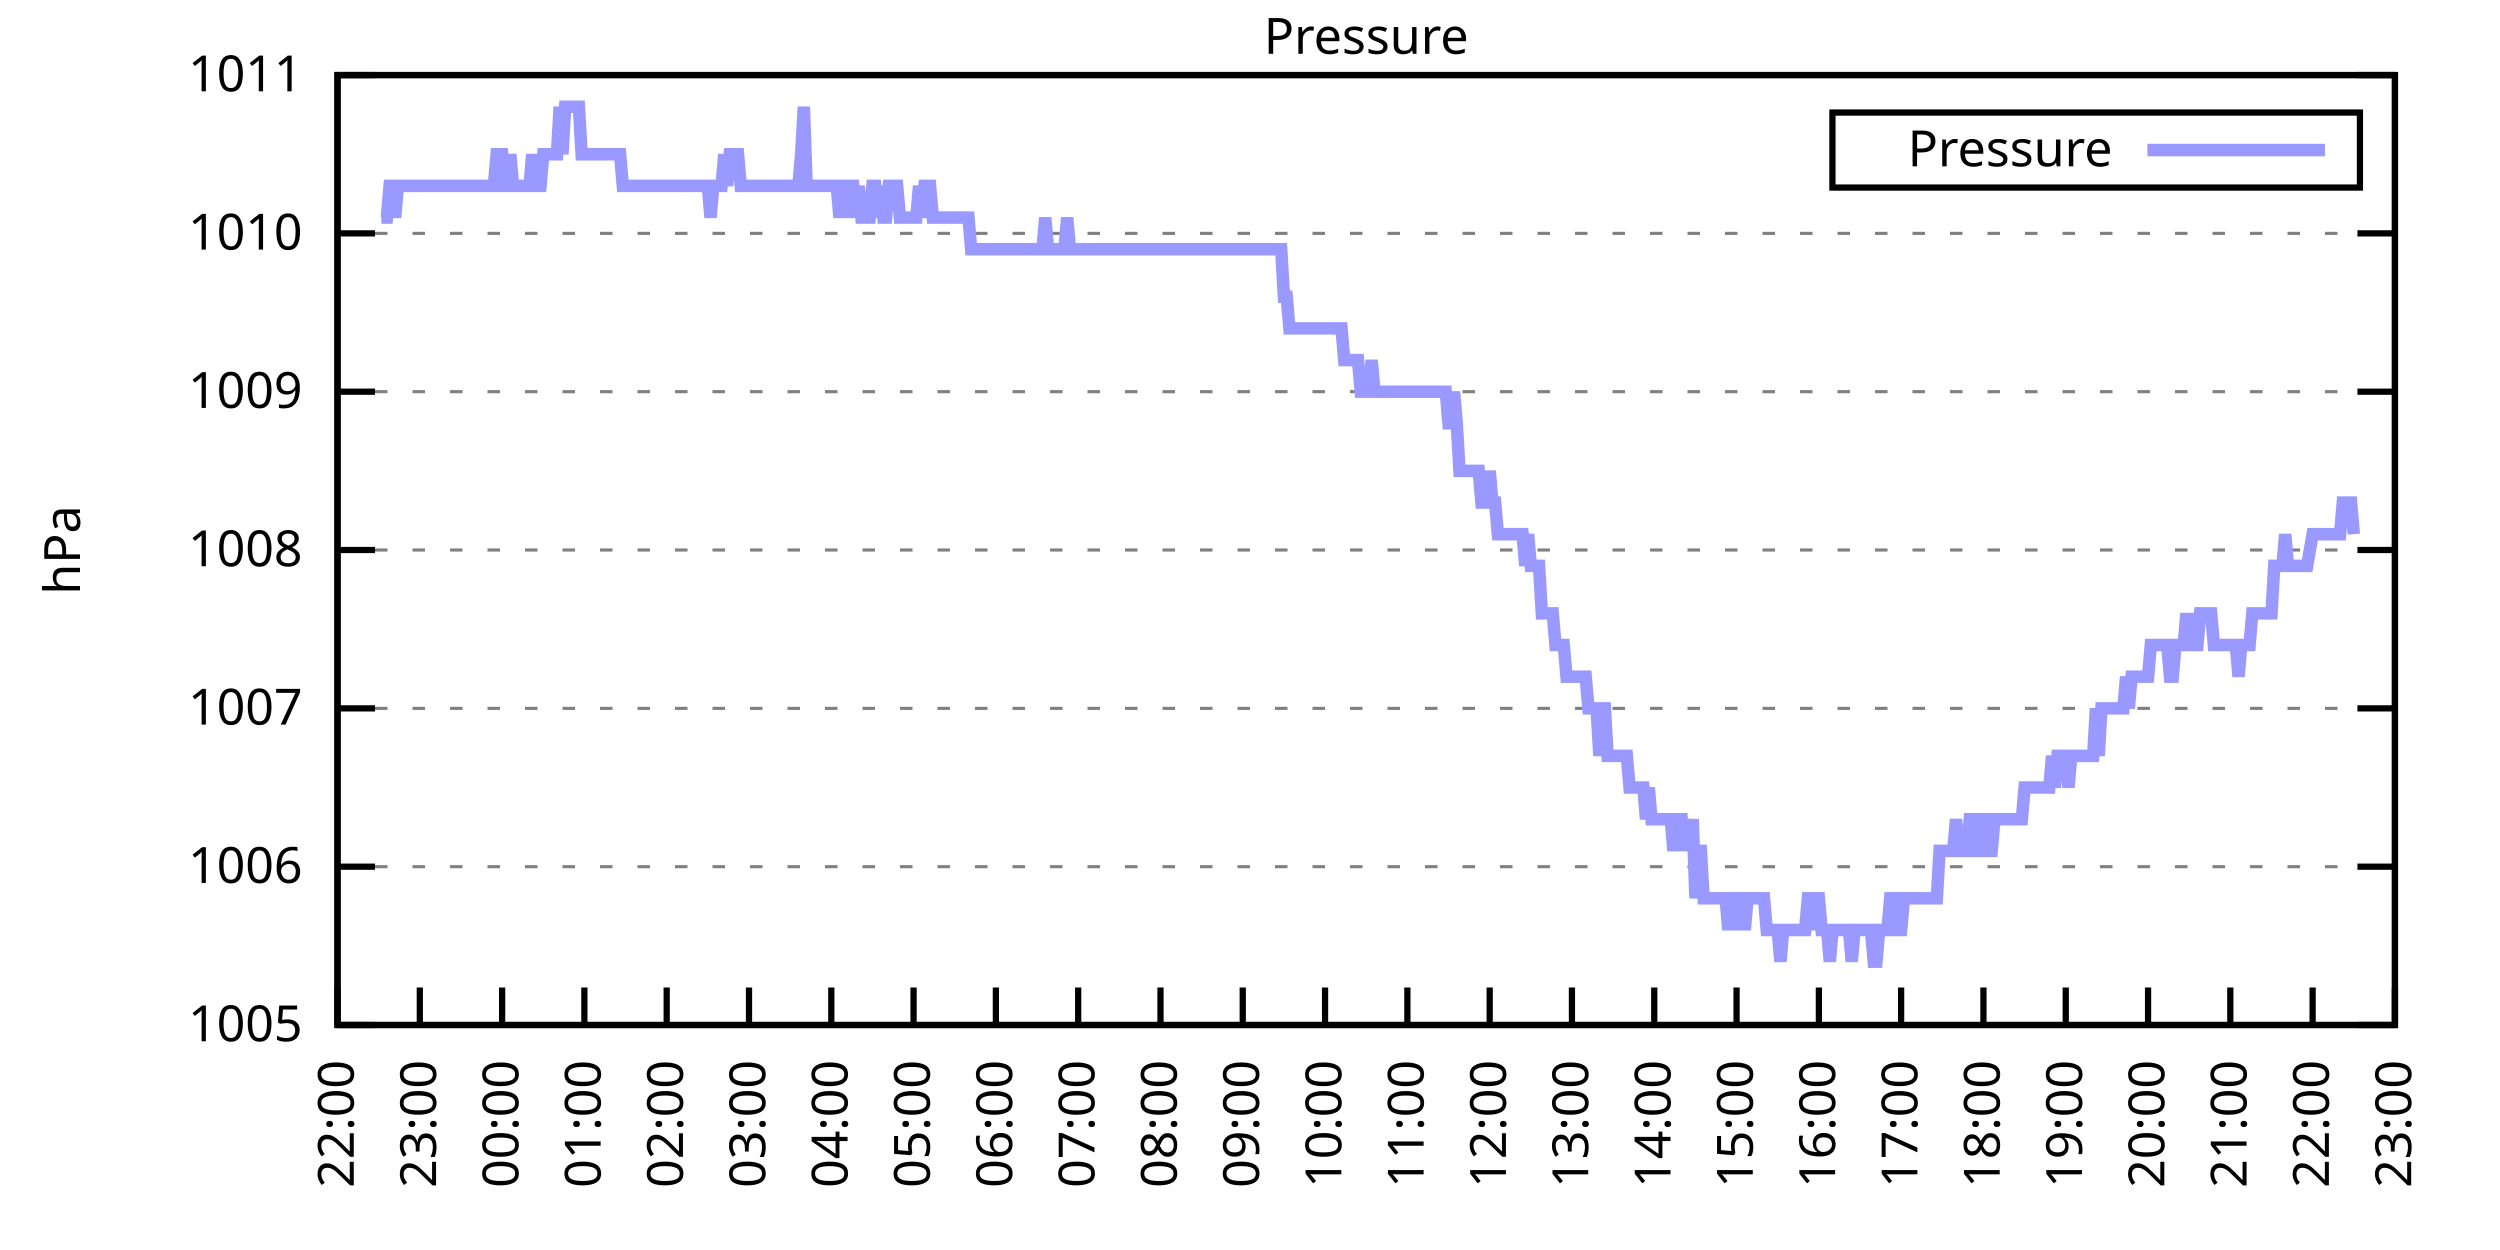
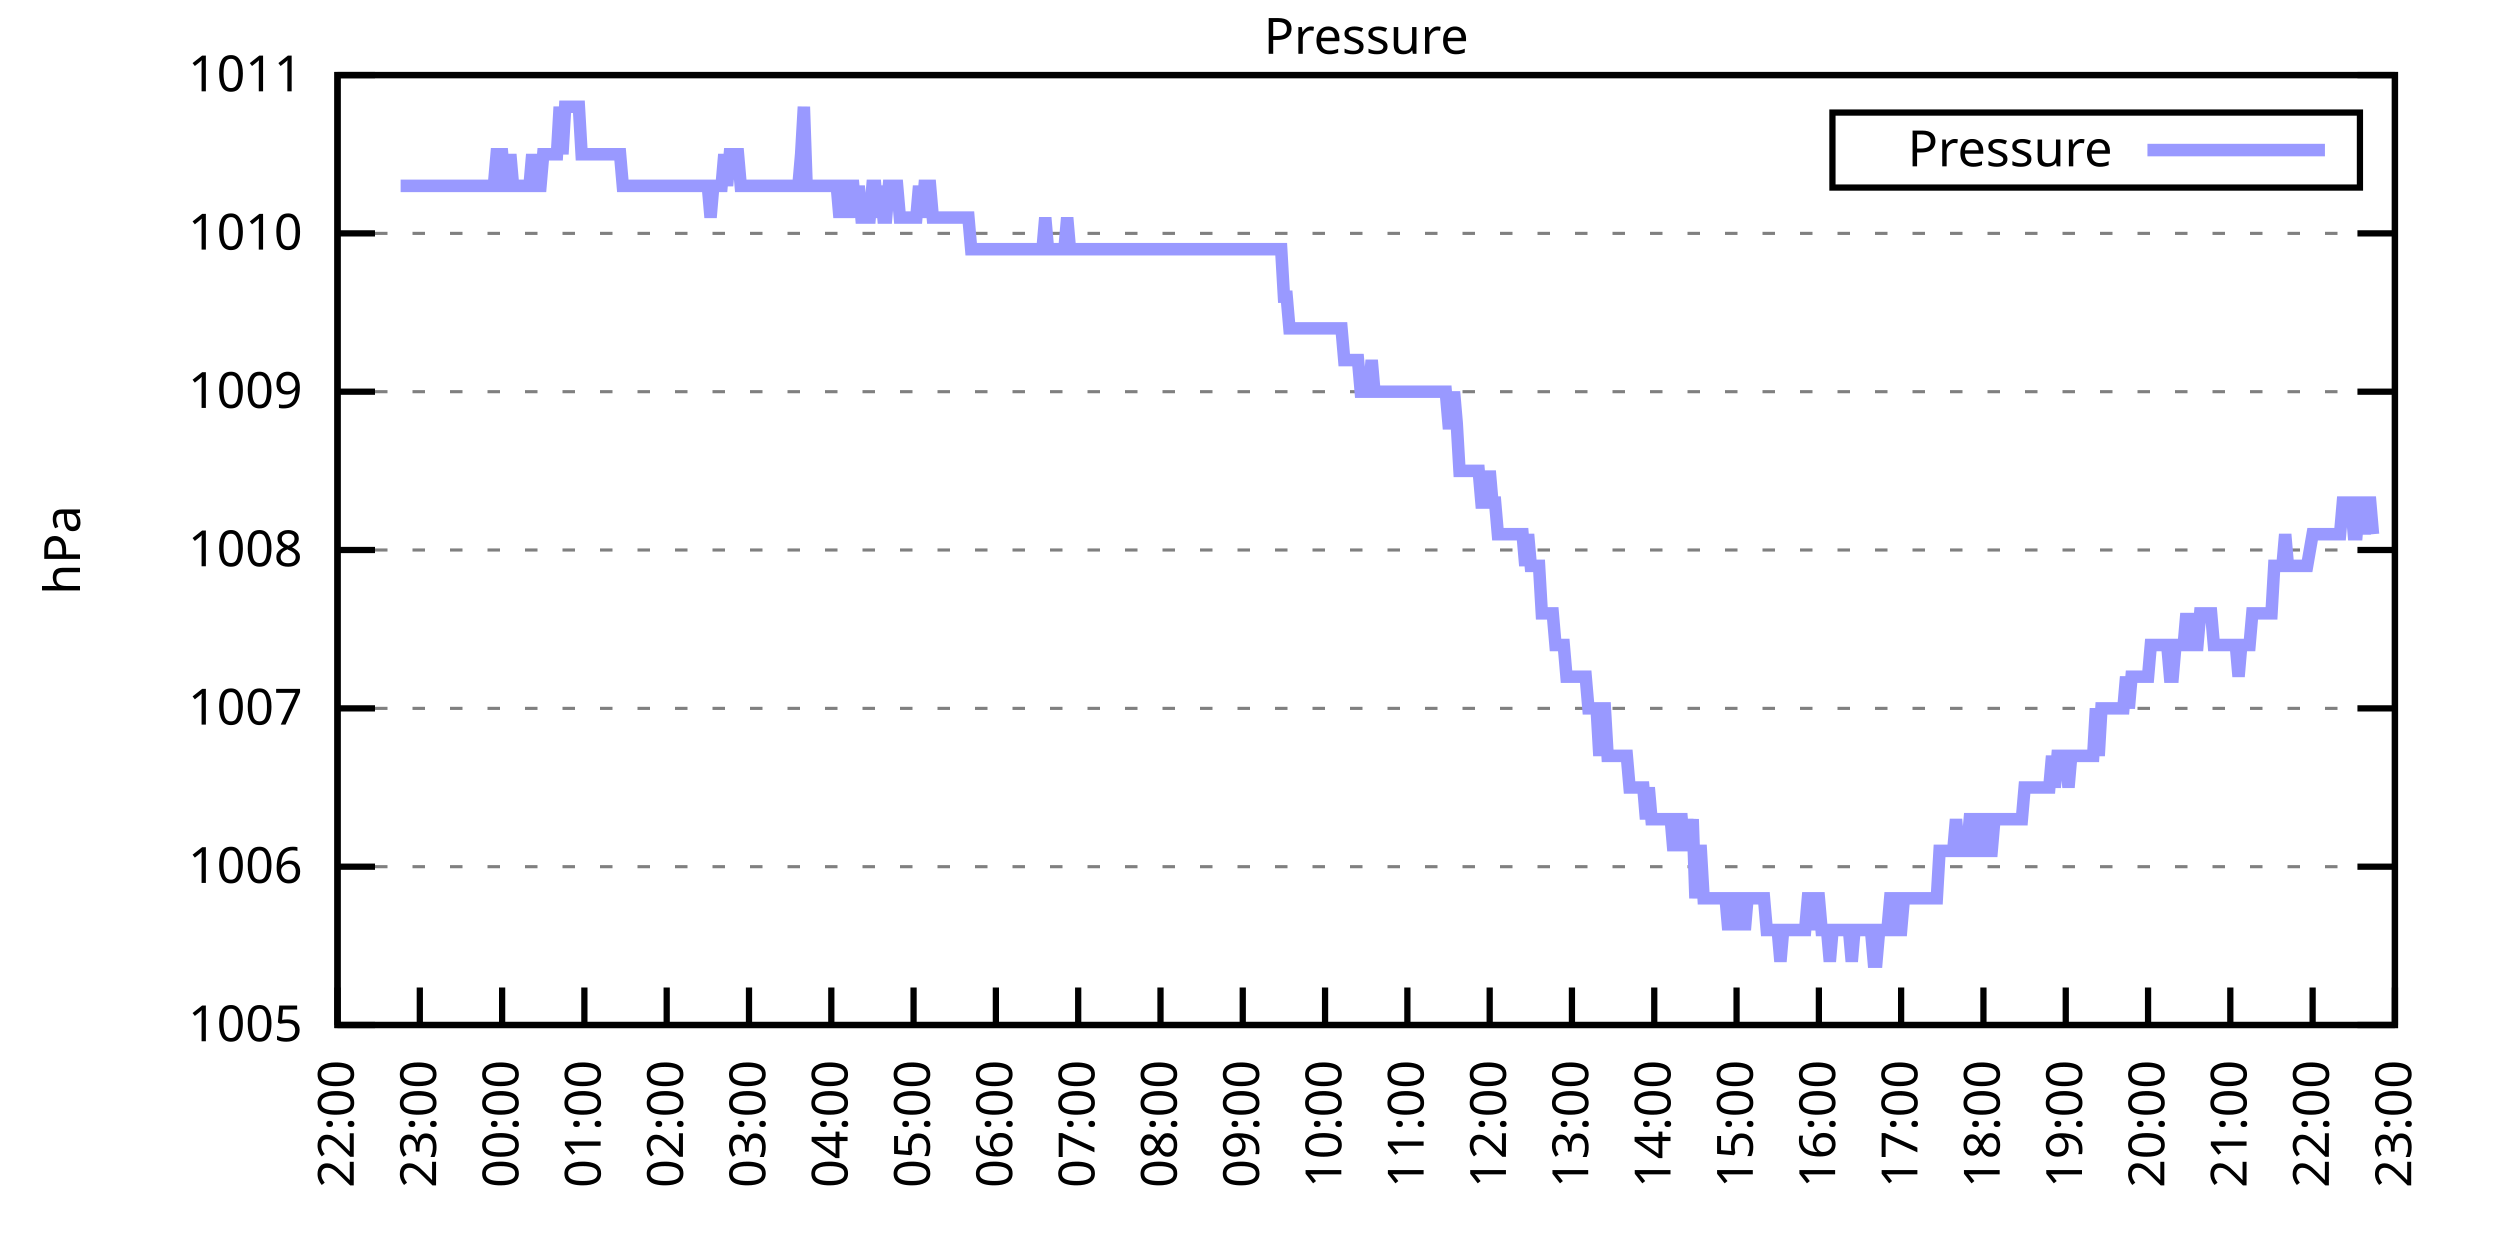
<svg xmlns="http://www.w3.org/2000/svg" xmlns:xlink="http://www.w3.org/1999/xlink" width="400" height="200" viewBox="0 0 400 200">
  <g id="gnuplot_canvas">
    <rect x="0" y="0" width="400" height="200" fill="none" />
    <defs>
      <circle id="gpDot" r="0.5" stroke-width="0.5" stroke="currentColor" />
      <path id="gpPt0" stroke-width="0.333" stroke="currentColor" d="M-1,0 h2 M0,-1 v2" />
      <path id="gpPt1" stroke-width="0.333" stroke="currentColor" d="M-1,-1 L1,1 M1,-1 L-1,1" />
      <path id="gpPt2" stroke-width="0.333" stroke="currentColor" d="M-1,0 L1,0 M0,-1 L0,1 M-1,-1 L1,1 M-1,1 L1,-1" />
      <rect id="gpPt3" stroke-width="0.333" stroke="currentColor" x="-1" y="-1" width="2" height="2" />
      <rect id="gpPt4" stroke-width="0.333" stroke="currentColor" fill="currentColor" x="-1" y="-1" width="2" height="2" />
      <circle id="gpPt5" stroke-width="0.333" stroke="currentColor" cx="0" cy="0" r="1" />
      <use xlink:href="#gpPt5" id="gpPt6" fill="currentColor" stroke="none" />
      <path id="gpPt7" stroke-width="0.333" stroke="currentColor" d="M0,-1.33 L-1.33,0.67 L1.33,0.67 z" />
      <use xlink:href="#gpPt7" id="gpPt8" fill="currentColor" stroke="none" />
      <use xlink:href="#gpPt7" id="gpPt9" stroke="currentColor" transform="rotate(180)" />
      <use xlink:href="#gpPt9" id="gpPt10" fill="currentColor" stroke="none" />
      <use xlink:href="#gpPt3" id="gpPt11" stroke="currentColor" transform="rotate(45)" />
      <use xlink:href="#gpPt11" id="gpPt12" fill="currentColor" stroke="none" />
      <path id="gpPt13" stroke-width="0.333" stroke="currentColor" d="M0,1.330 L1.265,0.411 L0.782,-1.067 L-0.782,-1.076 L-1.265,0.411 z" />
      <use xlink:href="#gpPt13" id="gpPt14" fill="currentColor" stroke="none" />
      <filter id="textbox" filterUnits="objectBoundingBox" x="0" y="0" height="1" width="1">
        <feFlood flood-color="white" flood-opacity="1" result="bgnd" />
        <feComposite in="SourceGraphic" in2="bgnd" operator="atop" />
      </filter>
      <filter id="greybox" filterUnits="objectBoundingBox" x="0" y="0" height="1" width="1">
        <feFlood flood-color="lightgrey" flood-opacity="1" result="grey" />
        <feComposite in="SourceGraphic" in2="grey" operator="atop" />
      </filter>
    </defs>
    <g fill="none" color="white" stroke="currentColor" stroke-width="1.00" stroke-linecap="butt" stroke-linejoin="miter">
</g>
    <g fill="none" color="black" stroke="currentColor" stroke-width="1.00" stroke-linecap="butt" stroke-linejoin="miter">
      <g stroke="none" shape-rendering="crispEdges">
        <polygon fill="rgb(255, 255, 255)" points="54.00,164.00 383.18,164.00 383.18,12.02 54.00,12.02 " />
      </g>
    </g>
    <g fill="none" color="black" stroke="currentColor" stroke-width="1.00" stroke-linecap="butt" stroke-linejoin="miter">
</g>
    <g fill="none" color="black" stroke="black" stroke-width="0.50" stroke-linecap="butt" stroke-linejoin="miter">
</g>
    <g fill="none" color="gray" stroke="currentColor" stroke-width="0.50" stroke-linecap="butt" stroke-linejoin="miter">
      <path stroke="gray" stroke-dasharray="2,4" class="gridline" d="M54.00,164.00 L383.19,164.00  " />
    </g>
    <g fill="none" color="gray" stroke="gray" stroke-width="1.00" stroke-linecap="butt" stroke-linejoin="miter">
</g>
    <g fill="none" color="black" stroke="currentColor" stroke-width="1.00" stroke-linecap="butt" stroke-linejoin="miter">
      <path stroke="black" d="M54.00,164.00 L60.00,164.00 M383.19,164.00 L377.19,164.00  " />
      <g transform="translate(48.40,166.60)" stroke="none" fill="black" font-family="Sans" font-size="8.00" text-anchor="end">
        <text>
          <tspan font-family="Sans"> 1005</tspan>
        </text>
      </g>
    </g>
    <g fill="none" color="black" stroke="currentColor" stroke-width="1.00" stroke-linecap="butt" stroke-linejoin="miter">
</g>
    <g fill="none" color="black" stroke="black" stroke-width="0.50" stroke-linecap="butt" stroke-linejoin="miter">
</g>
    <g fill="none" color="gray" stroke="currentColor" stroke-width="0.50" stroke-linecap="butt" stroke-linejoin="miter">
      <path stroke="gray" stroke-dasharray="2,4" class="gridline" d="M54.00,138.67 L383.19,138.67  " />
    </g>
    <g fill="none" color="gray" stroke="gray" stroke-width="1.00" stroke-linecap="butt" stroke-linejoin="miter">
</g>
    <g fill="none" color="black" stroke="currentColor" stroke-width="1.00" stroke-linecap="butt" stroke-linejoin="miter">
      <path stroke="black" d="M54.00,138.67 L60.00,138.67 M383.19,138.67 L377.19,138.67  " />
      <g transform="translate(48.40,141.27)" stroke="none" fill="black" font-family="Sans" font-size="8.00" text-anchor="end">
        <text>
          <tspan font-family="Sans"> 1006</tspan>
        </text>
      </g>
    </g>
    <g fill="none" color="black" stroke="currentColor" stroke-width="1.00" stroke-linecap="butt" stroke-linejoin="miter">
</g>
    <g fill="none" color="black" stroke="black" stroke-width="0.50" stroke-linecap="butt" stroke-linejoin="miter">
</g>
    <g fill="none" color="gray" stroke="currentColor" stroke-width="0.50" stroke-linecap="butt" stroke-linejoin="miter">
      <path stroke="gray" stroke-dasharray="2,4" class="gridline" d="M54.00,113.34 L383.19,113.34  " />
    </g>
    <g fill="none" color="gray" stroke="gray" stroke-width="1.00" stroke-linecap="butt" stroke-linejoin="miter">
</g>
    <g fill="none" color="black" stroke="currentColor" stroke-width="1.00" stroke-linecap="butt" stroke-linejoin="miter">
      <path stroke="black" d="M54.00,113.34 L60.00,113.34 M383.19,113.34 L377.19,113.34  " />
      <g transform="translate(48.40,115.94)" stroke="none" fill="black" font-family="Sans" font-size="8.00" text-anchor="end">
        <text>
          <tspan font-family="Sans"> 1007</tspan>
        </text>
      </g>
    </g>
    <g fill="none" color="black" stroke="currentColor" stroke-width="1.00" stroke-linecap="butt" stroke-linejoin="miter">
</g>
    <g fill="none" color="black" stroke="black" stroke-width="0.50" stroke-linecap="butt" stroke-linejoin="miter">
</g>
    <g fill="none" color="gray" stroke="currentColor" stroke-width="0.50" stroke-linecap="butt" stroke-linejoin="miter">
      <path stroke="gray" stroke-dasharray="2,4" class="gridline" d="M54.00,88.00 L383.19,88.00  " />
    </g>
    <g fill="none" color="gray" stroke="gray" stroke-width="1.00" stroke-linecap="butt" stroke-linejoin="miter">
</g>
    <g fill="none" color="black" stroke="currentColor" stroke-width="1.00" stroke-linecap="butt" stroke-linejoin="miter">
      <path stroke="black" d="M54.00,88.00 L60.00,88.00 M383.19,88.00 L377.19,88.00  " />
      <g transform="translate(48.40,90.60)" stroke="none" fill="black" font-family="Sans" font-size="8.00" text-anchor="end">
        <text>
          <tspan font-family="Sans"> 1008</tspan>
        </text>
      </g>
    </g>
    <g fill="none" color="black" stroke="currentColor" stroke-width="1.00" stroke-linecap="butt" stroke-linejoin="miter">
</g>
    <g fill="none" color="black" stroke="black" stroke-width="0.50" stroke-linecap="butt" stroke-linejoin="miter">
</g>
    <g fill="none" color="gray" stroke="currentColor" stroke-width="0.50" stroke-linecap="butt" stroke-linejoin="miter">
      <path stroke="gray" stroke-dasharray="2,4" class="gridline" d="M54.00,62.67 L383.19,62.67  " />
    </g>
    <g fill="none" color="gray" stroke="gray" stroke-width="1.00" stroke-linecap="butt" stroke-linejoin="miter">
</g>
    <g fill="none" color="black" stroke="currentColor" stroke-width="1.00" stroke-linecap="butt" stroke-linejoin="miter">
      <path stroke="black" d="M54.00,62.67 L60.00,62.67 M383.19,62.67 L377.19,62.67  " />
      <g transform="translate(48.40,65.27)" stroke="none" fill="black" font-family="Sans" font-size="8.00" text-anchor="end">
        <text>
          <tspan font-family="Sans"> 1009</tspan>
        </text>
      </g>
    </g>
    <g fill="none" color="black" stroke="currentColor" stroke-width="1.00" stroke-linecap="butt" stroke-linejoin="miter">
</g>
    <g fill="none" color="black" stroke="black" stroke-width="0.50" stroke-linecap="butt" stroke-linejoin="miter">
</g>
    <g fill="none" color="gray" stroke="currentColor" stroke-width="0.50" stroke-linecap="butt" stroke-linejoin="miter">
      <path stroke="gray" stroke-dasharray="2,4" class="gridline" d="M54.00,37.34 L383.19,37.34  " />
    </g>
    <g fill="none" color="gray" stroke="gray" stroke-width="1.00" stroke-linecap="butt" stroke-linejoin="miter">
</g>
    <g fill="none" color="black" stroke="currentColor" stroke-width="1.00" stroke-linecap="butt" stroke-linejoin="miter">
      <path stroke="black" d="M54.00,37.34 L60.00,37.34 M383.19,37.34 L377.19,37.34  " />
      <g transform="translate(48.40,39.94)" stroke="none" fill="black" font-family="Sans" font-size="8.00" text-anchor="end">
        <text>
          <tspan font-family="Sans"> 1010</tspan>
        </text>
      </g>
    </g>
    <g fill="none" color="black" stroke="currentColor" stroke-width="1.00" stroke-linecap="butt" stroke-linejoin="miter">
</g>
    <g fill="none" color="black" stroke="black" stroke-width="0.50" stroke-linecap="butt" stroke-linejoin="miter">
</g>
    <g fill="none" color="gray" stroke="currentColor" stroke-width="0.50" stroke-linecap="butt" stroke-linejoin="miter">
      <path stroke="gray" stroke-dasharray="2,4" class="gridline" d="M54.00,12.01 L383.19,12.01  " />
    </g>
    <g fill="none" color="gray" stroke="gray" stroke-width="1.00" stroke-linecap="butt" stroke-linejoin="miter">
</g>
    <g fill="none" color="black" stroke="currentColor" stroke-width="1.00" stroke-linecap="butt" stroke-linejoin="miter">
      <path stroke="black" d="M54.00,12.01 L60.00,12.01 M383.19,12.01 L377.19,12.01  " />
      <g transform="translate(48.40,14.61)" stroke="none" fill="black" font-family="Sans" font-size="8.00" text-anchor="end">
        <text>
          <tspan font-family="Sans"> 1011</tspan>
        </text>
      </g>
    </g>
    <g fill="none" color="black" stroke="currentColor" stroke-width="1.00" stroke-linecap="butt" stroke-linejoin="miter">
      <path stroke="black" d="M54.00,164.00 L54.00,158.00  " />
      <g transform="translate(56.60,169.60) rotate(270.00)" stroke="none" fill="black" font-family="Sans" font-size="8.00" text-anchor="end">
        <text>
          <tspan font-family="Sans">22:00</tspan>
        </text>
      </g>
    </g>
    <g fill="none" color="black" stroke="currentColor" stroke-width="1.00" stroke-linecap="butt" stroke-linejoin="miter">
      <path stroke="black" d="M67.17,164.00 L67.17,158.00  " />
      <g transform="translate(69.77,169.60) rotate(270.00)" stroke="none" fill="black" font-family="Sans" font-size="8.00" text-anchor="end">
        <text>
          <tspan font-family="Sans">23:00</tspan>
        </text>
      </g>
    </g>
    <g fill="none" color="black" stroke="currentColor" stroke-width="1.00" stroke-linecap="butt" stroke-linejoin="miter">
      <path stroke="black" d="M80.34,164.00 L80.34,158.00  " />
      <g transform="translate(82.94,169.60) rotate(270.00)" stroke="none" fill="black" font-family="Sans" font-size="8.00" text-anchor="end">
        <text>
          <tspan font-family="Sans">00:00</tspan>
        </text>
      </g>
    </g>
    <g fill="none" color="black" stroke="currentColor" stroke-width="1.00" stroke-linecap="butt" stroke-linejoin="miter">
      <path stroke="black" d="M93.50,164.00 L93.50,158.00  " />
      <g transform="translate(96.10,169.60) rotate(270.00)" stroke="none" fill="black" font-family="Sans" font-size="8.00" text-anchor="end">
        <text>
          <tspan font-family="Sans">01:00</tspan>
        </text>
      </g>
    </g>
    <g fill="none" color="black" stroke="currentColor" stroke-width="1.00" stroke-linecap="butt" stroke-linejoin="miter">
      <path stroke="black" d="M106.67,164.00 L106.67,158.00  " />
      <g transform="translate(109.27,169.60) rotate(270.00)" stroke="none" fill="black" font-family="Sans" font-size="8.00" text-anchor="end">
        <text>
          <tspan font-family="Sans">02:00</tspan>
        </text>
      </g>
    </g>
    <g fill="none" color="black" stroke="currentColor" stroke-width="1.00" stroke-linecap="butt" stroke-linejoin="miter">
      <path stroke="black" d="M119.84,164.00 L119.84,158.00  " />
      <g transform="translate(122.44,169.60) rotate(270.00)" stroke="none" fill="black" font-family="Sans" font-size="8.00" text-anchor="end">
        <text>
          <tspan font-family="Sans">03:00</tspan>
        </text>
      </g>
    </g>
    <g fill="none" color="black" stroke="currentColor" stroke-width="1.00" stroke-linecap="butt" stroke-linejoin="miter">
      <path stroke="black" d="M133.01,164.00 L133.01,158.00  " />
      <g transform="translate(135.61,169.60) rotate(270.00)" stroke="none" fill="black" font-family="Sans" font-size="8.00" text-anchor="end">
        <text>
          <tspan font-family="Sans">04:00</tspan>
        </text>
      </g>
    </g>
    <g fill="none" color="black" stroke="currentColor" stroke-width="1.00" stroke-linecap="butt" stroke-linejoin="miter">
      <path stroke="black" d="M146.17,164.00 L146.17,158.00  " />
      <g transform="translate(148.77,169.60) rotate(270.00)" stroke="none" fill="black" font-family="Sans" font-size="8.00" text-anchor="end">
        <text>
          <tspan font-family="Sans">05:00</tspan>
        </text>
      </g>
    </g>
    <g fill="none" color="black" stroke="currentColor" stroke-width="1.00" stroke-linecap="butt" stroke-linejoin="miter">
      <path stroke="black" d="M159.34,164.00 L159.34,158.00  " />
      <g transform="translate(161.94,169.60) rotate(270.00)" stroke="none" fill="black" font-family="Sans" font-size="8.00" text-anchor="end">
        <text>
          <tspan font-family="Sans">06:00</tspan>
        </text>
      </g>
    </g>
    <g fill="none" color="black" stroke="currentColor" stroke-width="1.00" stroke-linecap="butt" stroke-linejoin="miter">
      <path stroke="black" d="M172.51,164.00 L172.51,158.00  " />
      <g transform="translate(175.11,169.60) rotate(270.00)" stroke="none" fill="black" font-family="Sans" font-size="8.00" text-anchor="end">
        <text>
          <tspan font-family="Sans">07:00</tspan>
        </text>
      </g>
    </g>
    <g fill="none" color="black" stroke="currentColor" stroke-width="1.00" stroke-linecap="butt" stroke-linejoin="miter">
      <path stroke="black" d="M185.68,164.00 L185.68,158.00  " />
      <g transform="translate(188.28,169.60) rotate(270.00)" stroke="none" fill="black" font-family="Sans" font-size="8.00" text-anchor="end">
        <text>
          <tspan font-family="Sans">08:00</tspan>
        </text>
      </g>
    </g>
    <g fill="none" color="black" stroke="currentColor" stroke-width="1.00" stroke-linecap="butt" stroke-linejoin="miter">
      <path stroke="black" d="M198.84,164.00 L198.84,158.00  " />
      <g transform="translate(201.44,169.60) rotate(270.00)" stroke="none" fill="black" font-family="Sans" font-size="8.00" text-anchor="end">
        <text>
          <tspan font-family="Sans">09:00</tspan>
        </text>
      </g>
    </g>
    <g fill="none" color="black" stroke="currentColor" stroke-width="1.00" stroke-linecap="butt" stroke-linejoin="miter">
      <path stroke="black" d="M212.01,164.00 L212.01,158.00  " />
      <g transform="translate(214.61,169.60) rotate(270.00)" stroke="none" fill="black" font-family="Sans" font-size="8.00" text-anchor="end">
        <text>
          <tspan font-family="Sans">10:00</tspan>
        </text>
      </g>
    </g>
    <g fill="none" color="black" stroke="currentColor" stroke-width="1.00" stroke-linecap="butt" stroke-linejoin="miter">
      <path stroke="black" d="M225.18,164.00 L225.18,158.00  " />
      <g transform="translate(227.78,169.60) rotate(270.00)" stroke="none" fill="black" font-family="Sans" font-size="8.00" text-anchor="end">
        <text>
          <tspan font-family="Sans">11:00</tspan>
        </text>
      </g>
    </g>
    <g fill="none" color="black" stroke="currentColor" stroke-width="1.00" stroke-linecap="butt" stroke-linejoin="miter">
      <path stroke="black" d="M238.35,164.00 L238.35,158.00  " />
      <g transform="translate(240.95,169.60) rotate(270.00)" stroke="none" fill="black" font-family="Sans" font-size="8.00" text-anchor="end">
        <text>
          <tspan font-family="Sans">12:00</tspan>
        </text>
      </g>
    </g>
    <g fill="none" color="black" stroke="currentColor" stroke-width="1.00" stroke-linecap="butt" stroke-linejoin="miter">
      <path stroke="black" d="M251.51,164.00 L251.51,158.00  " />
      <g transform="translate(254.11,169.60) rotate(270.00)" stroke="none" fill="black" font-family="Sans" font-size="8.00" text-anchor="end">
        <text>
          <tspan font-family="Sans">13:00</tspan>
        </text>
      </g>
    </g>
    <g fill="none" color="black" stroke="currentColor" stroke-width="1.00" stroke-linecap="butt" stroke-linejoin="miter">
      <path stroke="black" d="M264.68,164.00 L264.68,158.00  " />
      <g transform="translate(267.28,169.60) rotate(270.00)" stroke="none" fill="black" font-family="Sans" font-size="8.00" text-anchor="end">
        <text>
          <tspan font-family="Sans">14:00</tspan>
        </text>
      </g>
    </g>
    <g fill="none" color="black" stroke="currentColor" stroke-width="1.00" stroke-linecap="butt" stroke-linejoin="miter">
      <path stroke="black" d="M277.85,164.00 L277.85,158.00  " />
      <g transform="translate(280.45,169.60) rotate(270.00)" stroke="none" fill="black" font-family="Sans" font-size="8.00" text-anchor="end">
        <text>
          <tspan font-family="Sans">15:00</tspan>
        </text>
      </g>
    </g>
    <g fill="none" color="black" stroke="currentColor" stroke-width="1.00" stroke-linecap="butt" stroke-linejoin="miter">
      <path stroke="black" d="M291.02,164.00 L291.02,158.00  " />
      <g transform="translate(293.62,169.60) rotate(270.00)" stroke="none" fill="black" font-family="Sans" font-size="8.00" text-anchor="end">
        <text>
          <tspan font-family="Sans">16:00</tspan>
        </text>
      </g>
    </g>
    <g fill="none" color="black" stroke="currentColor" stroke-width="1.00" stroke-linecap="butt" stroke-linejoin="miter">
      <path stroke="black" d="M304.18,164.00 L304.18,158.00  " />
      <g transform="translate(306.78,169.60) rotate(270.00)" stroke="none" fill="black" font-family="Sans" font-size="8.00" text-anchor="end">
        <text>
          <tspan font-family="Sans">17:00</tspan>
        </text>
      </g>
    </g>
    <g fill="none" color="black" stroke="currentColor" stroke-width="1.00" stroke-linecap="butt" stroke-linejoin="miter">
      <path stroke="black" d="M317.35,164.00 L317.35,158.00  " />
      <g transform="translate(319.95,169.60) rotate(270.00)" stroke="none" fill="black" font-family="Sans" font-size="8.00" text-anchor="end">
        <text>
          <tspan font-family="Sans">18:00</tspan>
        </text>
      </g>
    </g>
    <g fill="none" color="black" stroke="currentColor" stroke-width="1.00" stroke-linecap="butt" stroke-linejoin="miter">
      <path stroke="black" d="M330.52,164.00 L330.52,158.00  " />
      <g transform="translate(333.12,169.60) rotate(270.00)" stroke="none" fill="black" font-family="Sans" font-size="8.00" text-anchor="end">
        <text>
          <tspan font-family="Sans">19:00</tspan>
        </text>
      </g>
    </g>
    <g fill="none" color="black" stroke="currentColor" stroke-width="1.00" stroke-linecap="butt" stroke-linejoin="miter">
      <path stroke="black" d="M343.69,164.00 L343.69,158.00  " />
      <g transform="translate(346.29,169.60) rotate(270.00)" stroke="none" fill="black" font-family="Sans" font-size="8.00" text-anchor="end">
        <text>
          <tspan font-family="Sans">20:00</tspan>
        </text>
      </g>
    </g>
    <g fill="none" color="black" stroke="currentColor" stroke-width="1.00" stroke-linecap="butt" stroke-linejoin="miter">
      <path stroke="black" d="M356.85,164.00 L356.85,158.00  " />
      <g transform="translate(359.45,169.60) rotate(270.00)" stroke="none" fill="black" font-family="Sans" font-size="8.00" text-anchor="end">
        <text>
          <tspan font-family="Sans">21:00</tspan>
        </text>
      </g>
    </g>
    <g fill="none" color="black" stroke="currentColor" stroke-width="1.00" stroke-linecap="butt" stroke-linejoin="miter">
      <path stroke="black" d="M370.02,164.00 L370.02,158.00  " />
      <g transform="translate(372.62,169.60) rotate(270.00)" stroke="none" fill="black" font-family="Sans" font-size="8.00" text-anchor="end">
        <text>
          <tspan font-family="Sans">22:00</tspan>
        </text>
      </g>
    </g>
    <g fill="none" color="black" stroke="currentColor" stroke-width="1.00" stroke-linecap="butt" stroke-linejoin="miter">
      <path stroke="black" d="M383.19,164.00 L383.19,158.00  " />
      <g transform="translate(385.79,169.60) rotate(270.00)" stroke="none" fill="black" font-family="Sans" font-size="8.00" text-anchor="end">
        <text>
          <tspan font-family="Sans">23:00</tspan>
        </text>
      </g>
    </g>
    <g fill="none" color="black" stroke="currentColor" stroke-width="1.00" stroke-linecap="butt" stroke-linejoin="miter">
</g>
    <g fill="none" color="black" stroke="currentColor" stroke-width="1.00" stroke-linecap="butt" stroke-linejoin="miter">
      <path stroke="black" d="M54.00,12.01 L54.00,164.00 L383.19,164.00 L383.19,12.01 L54.00,12.01 Z  " />
    </g>
    <g fill="none" color="black" stroke="currentColor" stroke-width="1.00" stroke-linecap="butt" stroke-linejoin="miter">
</g>
    <g fill="none" color="black" stroke="currentColor" stroke-width="1.00" stroke-linecap="butt" stroke-linejoin="miter">
      <path stroke="black" d="M293.19,30.01 L293.19,18.01 L377.59,18.01 L377.59,30.01 L293.19,30.01 Z  " />
    </g>
    <g id="Pressure_plot_1">
      <g fill="none" color="white" stroke="black" stroke-width="2.00" stroke-linecap="butt" stroke-linejoin="miter">
</g>
      <g fill="none" color="black" stroke="currentColor" stroke-width="2.00" stroke-linecap="butt" stroke-linejoin="miter">
        <g transform="translate(337.99,26.61)" stroke="none" fill="black" font-family="Sans" font-size="8.00" text-anchor="end">
          <text>
            <tspan font-family="Sans">Pressure</tspan>
          </text>
        </g>
      </g>
      <g fill="none" color="black" stroke="currentColor" stroke-width="2.00" stroke-linecap="butt" stroke-linejoin="miter">
-         <path stroke="rgb(153, 153, 255)" d="M343.59,24.01 L371.99,24.01 M61.02,34.81 L61.46,34.81 L61.90,34.81 L62.34,29.74 L62.78,29.74 L63.22,34.81   L63.66,29.74 L64.10,29.74 L64.53,29.74 L64.97,29.74 L65.41,29.74 L65.85,29.74 L66.29,29.74 L66.73,29.74   L67.17,29.74 L67.61,29.74 L68.05,29.74 L68.48,29.74 L68.92,29.74 L69.36,29.74 L69.80,29.74 L70.24,29.74   L70.68,29.74 L71.12,29.74 L71.56,29.74 L72.00,29.74 L72.43,29.74 L72.87,29.74 L73.31,29.74 L73.75,29.74   L74.19,29.74 L74.63,29.74 L75.07,29.74 L75.51,29.74 L75.95,29.74 L76.38,29.74 L76.82,29.74 L77.26,29.74   L77.70,29.74 L78.14,29.74 L78.58,29.74 L79.02,29.74 L79.46,24.68 L79.90,24.68 L80.34,24.68 L80.77,29.74   L81.21,29.74 L81.65,24.68 L82.09,29.74 L82.53,29.74 L82.97,29.74 L83.41,29.74 L83.85,29.74 L84.29,29.74   L84.72,29.74 L85.16,24.68 L85.60,29.74 L86.04,29.74 L86.48,29.74 L86.92,24.68 L87.36,24.68 L87.80,24.68   L88.24,24.68 L88.67,24.68 L89.11,24.68 L89.55,17.08 L89.99,24.68 L90.43,17.08 L90.87,17.08 L91.31,17.08   L91.75,17.08 L92.19,17.08 L92.62,17.08 L93.06,24.68 L93.50,24.68 L93.94,24.68 L94.38,24.68 L94.82,24.68   L95.26,24.68 L95.70,24.68 L96.14,24.68 L96.58,24.68 L97.01,24.68 L97.45,24.68 L97.89,24.68 L98.33,24.68   L98.77,24.68 L99.21,24.68 L99.65,29.74 L100.09,29.74 L100.53,29.74 L100.96,29.74 L101.40,29.74 L101.84,29.74   L102.28,29.74 L102.72,29.74 L103.16,29.74 L103.60,29.74 L104.04,29.74 L104.48,29.74 L104.91,29.74 L105.35,29.74   L105.79,29.74 L106.23,29.74 L106.67,29.74 L107.11,29.74 L107.55,29.74 L107.99,29.74 L108.43,29.74 L108.87,29.74   L109.30,29.74 L109.74,29.74 L110.18,29.74 L110.62,29.74 L111.06,29.74 L111.50,29.74 L111.94,29.74 L112.38,29.74   L112.82,29.74 L113.25,29.74 L113.69,34.81 L114.13,29.74 L114.57,29.74 L115.01,29.74 L115.45,29.74 L115.89,24.68   L116.33,29.74 L116.77,24.68 L117.20,24.68 L117.64,24.68 L118.08,24.68 L118.52,29.74 L118.96,29.74 L119.40,29.74   L119.84,29.74 L120.28,29.74 L120.72,29.74 L121.15,29.74 L121.59,29.74 L122.03,29.74 L122.47,29.74 L122.91,29.74   L123.35,29.74 L123.79,29.74 L124.23,29.74 L124.67,29.74 L125.11,29.74 L125.54,29.74 L125.98,29.74 L126.42,29.74   L126.86,29.74 L127.30,29.74 L127.74,29.74 L128.18,24.68 L128.62,17.08 L129.06,29.74 L129.49,29.74 L129.93,29.74   L130.37,29.74 L130.81,29.74 L131.25,29.74 L131.69,29.74 L132.13,29.74 L132.57,29.74 L133.01,29.74 L133.44,29.74   L133.88,29.74 L134.32,34.81 L134.76,29.74 L135.20,29.74 L135.64,34.81 L136.08,29.74 L136.52,29.74 L136.96,34.81   L137.39,29.74 L137.83,34.81 L138.27,34.81 L138.71,34.81 L139.15,34.81 L139.59,29.74 L140.03,29.74 L140.47,34.81   L140.91,29.74 L141.35,34.81 L141.78,34.81 L142.22,29.74 L142.66,29.74 L143.10,29.74 L143.54,29.74 L143.98,34.81   L144.42,34.81 L144.86,34.81 L145.30,34.81 L145.73,34.81 L146.17,34.81 L146.61,34.81 L147.05,29.74 L147.49,34.81   L147.93,29.74 L148.37,29.74 L148.81,29.74 L149.25,34.81 L149.68,34.81 L150.12,34.81 L150.56,34.81 L151.00,34.81   L151.44,34.81 L151.88,34.81 L152.32,34.81 L152.76,34.81 L153.20,34.81 L153.63,34.81 L154.07,34.81 L154.51,34.81   L154.95,34.81 L155.39,39.87 L155.83,39.87 L156.27,39.87 L156.71,39.87 L157.15,39.87 L157.59,39.87 L158.02,39.87   L158.46,39.87 L158.90,39.87 L159.34,39.87 L159.78,39.87 L160.22,39.87 L160.66,39.87 L161.10,39.87 L161.54,39.87   L161.97,39.87 L162.41,39.87 L162.85,39.87 L163.29,39.87 L163.73,39.87 L164.17,39.87 L164.61,39.87 L165.05,39.87   L165.49,39.87 L165.92,39.87 L166.36,39.87 L166.80,39.87 L167.24,34.81 L167.68,39.87 L168.12,39.87 L168.56,39.87   L169.00,39.87 L169.44,39.87 L169.87,39.87 L170.31,39.87 L170.75,34.81 L171.19,39.87 L171.63,39.87 L172.07,39.87   L172.51,39.87 L172.95,39.87 L173.39,39.87 L173.83,39.87 L174.26,39.87 L174.70,39.87 L175.14,39.87 L175.58,39.87   L176.02,39.87 L176.46,39.87 L176.90,39.87 L177.34,39.87 L177.78,39.87 L178.21,39.87 L178.65,39.87 L179.09,39.87   L179.53,39.87 L179.97,39.87 L180.41,39.87 L180.85,39.87 L181.29,39.87 L181.73,39.87 L182.16,39.87 L182.60,39.87   L183.04,39.87 L183.48,39.87 L183.92,39.87 L184.36,39.87 L184.80,39.87 L185.24,39.87 L185.68,39.87 L186.11,39.87   L186.55,39.87 L186.99,39.87 L187.43,39.87 L187.87,39.87 L188.31,39.87 L188.75,39.87 L189.19,39.87 L189.63,39.87   L190.07,39.87 L190.50,39.87 L190.94,39.87 L191.38,39.87 L191.82,39.87 L192.26,39.87 L192.70,39.87 L193.14,39.87   L193.58,39.87 L194.02,39.87 L194.45,39.87 L194.89,39.87 L195.33,39.87 L195.77,39.87 L196.21,39.87 L196.65,39.87   L197.09,39.87 L197.53,39.87 L197.97,39.87 L198.40,39.87 L198.84,39.87 L199.28,39.87 L199.72,39.87 L200.16,39.87   L200.60,39.87 L201.04,39.87 L201.48,39.87 L201.92,39.87 L202.35,39.87 L202.79,39.87 L203.23,39.87 L203.67,39.87   L204.11,39.87 L204.55,39.87 L204.99,39.87 L205.43,47.47 L205.87,47.47 L206.31,52.54 L206.74,52.54 L207.18,52.54   L207.62,52.54 L208.06,52.54 L208.50,52.54 L208.94,52.54 L209.38,52.54 L209.82,52.54 L210.26,52.54 L210.69,52.54   L211.13,52.54 L211.57,52.54 L212.01,52.54 L212.45,52.54 L212.89,52.54 L213.33,52.54 L213.77,52.54 L214.21,52.54   L214.64,52.54 L215.08,57.61 L215.52,57.61 L215.96,57.61 L216.40,57.61 L216.84,57.61 L217.28,57.61 L217.72,62.67   L218.16,62.67 L218.60,62.67 L219.03,62.67 L219.47,57.61 L219.91,62.67 L220.35,62.67 L220.79,62.67 L221.23,62.67   L221.67,62.67 L222.11,62.67 L222.55,62.67 L222.98,62.67 L223.42,62.67 L223.86,62.67 L224.30,62.67 L224.74,62.67   L225.18,62.67 L225.62,62.67 L226.06,62.67 L226.50,62.67 L226.93,62.67 L227.37,62.67 L227.81,62.67 L228.25,62.67   L228.69,62.67 L229.13,62.67 L229.57,62.67 L230.01,62.67 L230.45,62.67 L230.88,62.67 L231.32,62.67 L231.76,67.74   L232.20,67.74 L232.64,62.67 L233.08,67.74 L233.52,75.34 L233.96,75.34 L234.40,75.34 L234.84,75.34 L235.27,75.34   L235.71,75.34 L236.15,75.34 L236.59,75.34 L237.03,80.41 L237.47,80.41 L237.91,80.41 L238.35,75.34 L238.79,80.41   L239.22,80.41 L239.66,85.47 L240.10,85.47 L240.54,85.47 L240.98,85.47 L241.42,85.47 L241.86,85.47 L242.30,85.47   L242.74,85.47 L243.17,85.47 L243.61,85.47 L244.05,90.54 L244.49,85.47 L244.93,90.54 L245.37,90.54 L245.81,90.54   L246.25,90.54 L246.69,98.14 L247.12,98.14 L247.56,98.14 L248.00,98.14 L248.44,98.14 L248.88,103.20 L249.32,103.20   L249.76,103.20 L250.20,103.20 L250.64,108.27 L251.08,108.27 L251.51,108.27 L251.95,108.27 L252.39,108.27 L252.83,108.27   L253.27,108.27 L253.71,108.27 L254.15,113.34 L254.59,113.34 L255.03,113.34 L255.46,113.34 L255.90,120.94 L256.34,113.34   L256.78,113.34 L257.22,120.94 L257.66,120.94 L258.10,120.94 L258.54,120.94 L258.98,120.94 L259.41,120.94 L259.85,120.94   L260.29,120.94 L260.73,126.00 L261.17,126.00 L261.61,126.00 L262.05,126.00 L262.49,126.00 L262.93,126.00 L263.36,131.07   L263.80,126.00 L264.24,131.07 L264.68,131.07 L265.12,131.07 L265.56,131.07 L266.00,131.07 L266.44,131.07 L266.88,131.07   L267.32,131.07 L267.75,136.14 L268.19,131.07 L268.63,131.07 L269.07,131.07 L269.51,136.14 L269.95,131.07 L270.39,136.14   L270.83,131.07 L271.27,143.73 L271.70,136.14 L272.14,136.14 L272.58,143.73 L273.02,143.73 L273.46,143.73 L273.90,143.73   L274.34,143.73 L274.78,143.73 L275.22,143.73 L275.65,143.73 L276.09,143.73 L276.53,148.80 L276.97,143.73 L277.41,148.80   L277.85,143.73 L278.29,143.73 L278.73,143.73 L279.17,148.80 L279.60,143.73 L280.04,143.73 L280.48,143.73 L280.92,143.73   L281.36,143.73 L281.80,143.73 L282.24,143.73 L282.68,148.80 L283.12,148.80 L283.56,148.80 L283.99,148.80 L284.43,148.80   L284.87,153.87 L285.31,148.80 L285.75,148.80 L286.19,148.80 L286.63,148.80 L287.07,148.80 L287.51,148.80 L287.94,148.80   L288.38,148.80 L288.82,148.80 L289.26,143.73 L289.70,143.73 L290.14,148.80 L290.58,143.73 L291.02,143.73 L291.46,148.80   L291.89,148.80 L292.33,148.80 L292.77,153.87 L293.21,148.80 L293.65,148.80 L294.09,148.80 L294.53,148.80 L294.97,148.80   L295.41,148.80 L295.84,148.80 L296.28,153.87 L296.72,148.80 L297.16,148.80 L297.60,148.80 L298.04,148.80 L298.48,148.80   L298.92,148.80 L299.36,148.80 L299.80,153.87 L300.23,153.87 L300.67,148.80 L301.11,148.80 L301.55,148.80 L301.99,148.80   L302.43,143.73 L302.87,143.73 L303.31,143.73 L303.75,148.80 L304.18,148.80 L304.62,143.73 L305.06,143.73 L305.50,143.73   L305.94,143.73 L306.38,143.73 L306.82,143.73 L307.26,143.73 L307.70,143.73 L308.13,143.73 L308.57,143.73 L309.01,143.73   L309.45,143.73 L309.89,143.73 L310.33,136.14 L310.77,136.14 L311.21,136.14 L311.65,136.14 L312.08,136.14 L312.52,136.14   L312.96,131.07 L313.40,136.14 L313.84,136.14 L314.28,136.14 L314.72,136.14 L315.16,131.07 L315.60,131.07 L316.04,136.14   L316.47,136.14 L316.91,131.07 L317.35,131.07 L317.79,131.07 L318.23,136.14 L318.67,136.14 L319.11,131.07 L319.55,131.07   L319.99,131.07 L320.42,131.07 L320.86,131.07 L321.30,131.07 L321.74,131.07 L322.18,131.07 L322.62,131.07 L323.06,131.07   L323.50,131.07 L323.94,126.00 L324.37,126.00 L324.81,126.00 L325.25,126.00 L325.69,126.00 L326.13,126.00 L326.57,126.00   L327.01,126.00 L327.45,126.00 L327.89,126.00 L328.33,120.94 L328.76,126.00 L329.20,120.94 L329.64,120.94 L330.08,120.94   L330.52,120.94 L330.96,126.00 L331.40,120.94 L331.84,120.94 L332.28,120.94 L332.71,120.94 L333.15,120.94 L333.59,120.94   L334.03,120.94 L334.47,120.94 L334.91,120.94 L335.35,113.34 L335.79,120.94 L336.23,113.34 L336.66,113.34 L337.10,113.34   L337.54,113.34 L337.98,113.34 L338.42,113.34 L338.86,113.34 L339.30,113.34 L339.74,113.34 L340.18,108.27 L340.61,113.34   L341.05,108.27 L341.49,108.27 L341.93,108.27 L342.37,108.27 L342.81,108.27 L343.25,108.27 L343.69,108.27 L344.13,103.20   L344.57,103.20 L345.00,103.20 L345.44,103.20 L345.88,103.20 L346.32,103.20 L346.76,103.20 L347.20,108.27 L347.64,108.27   L348.08,103.20 L348.52,103.20 L348.95,103.20 L349.39,103.20 L349.83,98.14 L350.27,103.20 L350.71,98.14 L351.15,103.20   L351.59,103.20 L352.03,98.14 L352.47,98.14 L352.90,98.14 L353.34,98.14 L353.78,98.14 L354.22,103.20 L354.66,103.20   L355.10,103.20 L355.54,103.20 L355.98,103.20 L356.42,103.20 L356.85,103.20 L357.29,103.20 L357.73,103.20 L358.17,108.27   L358.61,103.20 L359.05,103.20 L359.49,103.20 L359.93,103.20 L360.37,98.14 L360.81,98.14 L361.24,98.14 L361.68,98.14   L362.12,98.14 L362.56,98.14 L363.00,98.14 L363.44,98.14 L363.88,90.54 L364.32,90.54 L364.76,90.54 L365.19,90.54   L365.63,85.47 L366.07,90.54 L366.51,90.54 L366.95,90.54 L367.39,90.54 L367.83,90.54 L368.27,90.54 L368.71,90.54   L369.14,90.54 L370.02,85.47 L370.46,85.47 L370.90,85.47 L371.34,85.47 L371.78,85.47 L372.22,85.47 L372.66,85.47   L373.09,85.47 L373.53,85.47 L373.97,85.47 L374.41,85.47 L374.85,80.41 L375.29,80.41 L375.73,80.41 L376.17,80.41   L376.61,85.47  " />
+         <path stroke="rgb(153, 153, 255)" d="M343.59,24.01 L371.99,24.01 M64.10,29.74 L64.53,29.74 L64.97,29.74 L65.41,29.74 L65.85,29.74 L66.29,29.74   L66.73,29.74 L67.17,29.74 L67.61,29.74 L68.05,29.74 L68.48,29.74 L68.92,29.74 L69.36,29.74 L69.80,29.74   L70.24,29.74 L70.68,29.74 L71.12,29.74 L71.56,29.74 L72.00,29.74 L72.43,29.74 L72.87,29.74 L73.31,29.74   L73.75,29.74 L74.19,29.74 L74.63,29.74 L75.07,29.74 L75.51,29.74 L75.95,29.74 L76.38,29.74 L76.82,29.74   L77.26,29.74 L77.70,29.74 L78.14,29.74 L78.58,29.74 L79.02,29.74 L79.46,24.68 L79.90,24.68 L80.34,24.68   L80.77,29.74 L81.21,29.74 L81.65,24.68 L82.09,29.74 L82.53,29.74 L82.97,29.74 L83.41,29.74 L83.85,29.74   L84.29,29.74 L84.72,29.74 L85.16,24.68 L85.60,29.74 L86.04,29.74 L86.48,29.74 L86.92,24.68 L87.36,24.68   L87.80,24.68 L88.24,24.68 L88.67,24.68 L89.11,24.68 L89.55,17.08 L89.99,24.68 L90.43,17.08 L90.87,17.08   L91.31,17.08 L91.75,17.08 L92.19,17.08 L92.62,17.08 L93.06,24.68 L93.50,24.68 L93.94,24.68 L94.38,24.68   L94.82,24.68 L95.26,24.68 L95.70,24.68 L96.14,24.68 L96.58,24.68 L97.01,24.68 L97.45,24.68 L97.89,24.68   L98.33,24.68 L98.77,24.68 L99.21,24.68 L99.65,29.74 L100.09,29.74 L100.53,29.74 L100.96,29.74 L101.40,29.74   L101.84,29.74 L102.28,29.74 L102.72,29.74 L103.16,29.74 L103.60,29.74 L104.04,29.74 L104.48,29.74 L104.91,29.74   L105.35,29.74 L105.79,29.74 L106.23,29.74 L106.67,29.74 L107.11,29.74 L107.55,29.74 L107.99,29.74 L108.43,29.74   L108.87,29.74 L109.30,29.74 L109.74,29.74 L110.18,29.74 L110.62,29.74 L111.06,29.74 L111.50,29.74 L111.94,29.74   L112.38,29.74 L112.82,29.74 L113.25,29.74 L113.69,34.81 L114.13,29.74 L114.57,29.74 L115.01,29.74 L115.45,29.74   L115.89,24.68 L116.33,29.74 L116.77,24.68 L117.20,24.68 L117.64,24.68 L118.08,24.68 L118.52,29.74 L118.96,29.74   L119.40,29.74 L119.84,29.74 L120.28,29.74 L120.72,29.74 L121.15,29.74 L121.59,29.74 L122.03,29.74 L122.47,29.74   L122.91,29.74 L123.35,29.74 L123.79,29.74 L124.23,29.74 L124.67,29.74 L125.11,29.74 L125.54,29.74 L125.98,29.74   L126.42,29.74 L126.86,29.74 L127.30,29.74 L127.74,29.74 L128.18,24.68 L128.62,17.08 L129.06,29.74 L129.49,29.74   L129.93,29.74 L130.37,29.74 L130.81,29.74 L131.25,29.74 L131.69,29.74 L132.13,29.74 L132.57,29.74 L133.01,29.74   L133.44,29.74 L133.88,29.74 L134.32,34.81 L134.76,29.74 L135.20,29.74 L135.64,34.81 L136.08,29.74 L136.52,29.74   L136.96,34.81 L137.39,29.74 L137.83,34.81 L138.27,34.81 L138.71,34.81 L139.15,34.81 L139.59,29.74 L140.03,29.74   L140.47,34.81 L140.91,29.74 L141.35,34.81 L141.78,34.81 L142.22,29.74 L142.66,29.74 L143.10,29.74 L143.54,29.74   L143.98,34.81 L144.42,34.81 L144.86,34.81 L145.30,34.81 L145.73,34.81 L146.17,34.81 L146.61,34.81 L147.05,29.74   L147.49,34.81 L147.93,29.74 L148.37,29.74 L148.81,29.74 L149.25,34.81 L149.68,34.81 L150.12,34.81 L150.56,34.81   L151.00,34.81 L151.44,34.81 L151.88,34.81 L152.32,34.81 L152.76,34.81 L153.20,34.81 L153.63,34.81 L154.07,34.81   L154.51,34.81 L154.95,34.81 L155.39,39.87 L155.83,39.87 L156.27,39.87 L156.71,39.87 L157.15,39.87 L157.59,39.87   L158.02,39.87 L158.46,39.87 L158.90,39.87 L159.34,39.87 L159.78,39.87 L160.22,39.87 L160.66,39.87 L161.10,39.87   L161.54,39.87 L161.97,39.87 L162.41,39.87 L162.85,39.87 L163.29,39.87 L163.73,39.87 L164.17,39.87 L164.61,39.87   L165.05,39.87 L165.49,39.87 L165.92,39.87 L166.36,39.87 L166.80,39.87 L167.24,34.81 L167.68,39.87 L168.12,39.87   L168.56,39.87 L169.00,39.87 L169.44,39.87 L169.87,39.87 L170.31,39.87 L170.75,34.81 L171.19,39.87 L171.63,39.87   L172.07,39.87 L172.51,39.87 L172.95,39.87 L173.39,39.87 L173.83,39.87 L174.26,39.87 L174.70,39.87 L175.14,39.87   L175.58,39.87 L176.02,39.87 L176.46,39.87 L176.90,39.87 L177.34,39.87 L177.78,39.87 L178.21,39.87 L178.65,39.87   L179.09,39.87 L179.53,39.87 L179.97,39.87 L180.41,39.87 L180.85,39.87 L181.29,39.87 L181.73,39.87 L182.16,39.87   L182.60,39.87 L183.04,39.87 L183.48,39.87 L183.92,39.87 L184.36,39.87 L184.80,39.87 L185.24,39.87 L185.68,39.87   L186.11,39.87 L186.55,39.87 L186.99,39.87 L187.43,39.87 L187.87,39.87 L188.31,39.87 L188.75,39.87 L189.19,39.87   L189.63,39.87 L190.07,39.87 L190.50,39.87 L190.94,39.87 L191.38,39.87 L191.82,39.87 L192.26,39.87 L192.70,39.87   L193.14,39.87 L193.58,39.87 L194.02,39.87 L194.45,39.87 L194.89,39.87 L195.33,39.87 L195.77,39.87 L196.21,39.87   L196.65,39.87 L197.09,39.87 L197.53,39.87 L197.97,39.87 L198.40,39.87 L198.84,39.87 L199.28,39.87 L199.72,39.87   L200.16,39.87 L200.60,39.87 L201.04,39.87 L201.48,39.87 L201.92,39.87 L202.35,39.87 L202.79,39.87 L203.23,39.87   L203.67,39.87 L204.11,39.87 L204.55,39.87 L204.99,39.87 L205.43,47.47 L205.87,47.47 L206.31,52.54 L206.74,52.54   L207.18,52.54 L207.62,52.54 L208.06,52.54 L208.50,52.54 L208.94,52.54 L209.38,52.54 L209.82,52.54 L210.26,52.54   L210.69,52.54 L211.13,52.54 L211.57,52.54 L212.01,52.54 L212.45,52.54 L212.89,52.54 L213.33,52.54 L213.77,52.54   L214.21,52.54 L214.64,52.54 L215.08,57.61 L215.52,57.61 L215.96,57.61 L216.40,57.61 L216.84,57.61 L217.28,57.61   L217.72,62.67 L218.16,62.67 L218.60,62.67 L219.03,62.67 L219.47,57.61 L219.91,62.67 L220.35,62.67 L220.79,62.67   L221.23,62.67 L221.67,62.67 L222.11,62.67 L222.55,62.67 L222.98,62.67 L223.42,62.67 L223.86,62.67 L224.30,62.67   L224.74,62.67 L225.18,62.67 L225.62,62.67 L226.06,62.67 L226.50,62.67 L226.93,62.67 L227.37,62.67 L227.81,62.67   L228.25,62.67 L228.69,62.67 L229.13,62.67 L229.57,62.67 L230.01,62.67 L230.45,62.67 L230.88,62.67 L231.32,62.67   L231.76,67.74 L232.20,67.74 L232.64,62.67 L233.08,67.74 L233.52,75.34 L233.96,75.34 L234.40,75.34 L234.84,75.34   L235.27,75.34 L235.71,75.34 L236.15,75.34 L236.59,75.34 L237.03,80.41 L237.47,80.41 L237.91,80.41 L238.35,75.34   L238.79,80.41 L239.22,80.41 L239.66,85.47 L240.10,85.47 L240.54,85.47 L240.98,85.47 L241.42,85.47 L241.86,85.47   L242.30,85.47 L242.74,85.47 L243.17,85.47 L243.61,85.47 L244.05,90.54 L244.49,85.47 L244.93,90.54 L245.37,90.54   L245.81,90.54 L246.25,90.54 L246.69,98.14 L247.12,98.14 L247.56,98.14 L248.00,98.14 L248.44,98.14 L248.88,103.20   L249.32,103.20 L249.76,103.20 L250.20,103.20 L250.64,108.27 L251.08,108.27 L251.51,108.27 L251.95,108.27 L252.39,108.27   L252.83,108.27 L253.27,108.27 L253.71,108.27 L254.15,113.34 L254.59,113.34 L255.03,113.34 L255.46,113.34 L255.90,120.94   L256.34,113.34 L256.78,113.34 L257.22,120.94 L257.66,120.94 L258.10,120.94 L258.54,120.94 L258.98,120.94 L259.41,120.94   L259.85,120.94 L260.29,120.94 L260.73,126.00 L261.17,126.00 L261.61,126.00 L262.05,126.00 L262.49,126.00 L262.93,126.00   L263.36,131.07 L263.80,126.00 L264.24,131.07 L264.68,131.07 L265.12,131.07 L265.56,131.07 L266.00,131.07 L266.44,131.07   L266.88,131.07 L267.32,131.07 L267.75,136.14 L268.19,131.07 L268.63,131.07 L269.07,131.07 L269.51,136.14 L269.95,131.07   L270.39,136.14 L270.83,131.07 L271.27,143.73 L271.70,136.14 L272.14,136.14 L272.58,143.73 L273.02,143.73 L273.46,143.73   L273.90,143.73 L274.34,143.73 L274.78,143.73 L275.22,143.73 L275.65,143.73 L276.09,143.73 L276.53,148.80 L276.97,143.73   L277.41,148.80 L277.85,143.73 L278.29,143.73 L278.73,143.73 L279.17,148.80 L279.60,143.73 L280.04,143.73 L280.48,143.73   L280.92,143.73 L281.36,143.73 L281.80,143.73 L282.24,143.73 L282.68,148.80 L283.12,148.80 L283.56,148.80 L283.99,148.80   L284.43,148.80 L284.87,153.87 L285.31,148.80 L285.75,148.80 L286.19,148.80 L286.63,148.80 L287.07,148.80 L287.51,148.80   L287.94,148.80 L288.38,148.80 L288.82,148.80 L289.26,143.73 L289.70,143.73 L290.14,148.80 L290.58,143.73 L291.02,143.73   L291.46,148.80 L291.89,148.80 L292.33,148.80 L292.77,153.87 L293.21,148.80 L293.65,148.80 L294.09,148.80 L294.53,148.80   L294.97,148.80 L295.41,148.80 L295.84,148.80 L296.28,153.87 L296.72,148.80 L297.16,148.80 L297.60,148.80 L298.04,148.80   L298.48,148.80 L298.92,148.80 L299.36,148.80 L299.80,153.87 L300.23,153.87 L300.67,148.80 L301.11,148.80 L301.55,148.80   L301.99,148.80 L302.43,143.73 L302.87,143.73 L303.31,143.73 L303.75,148.80 L304.18,148.80 L304.62,143.73 L305.06,143.73   L305.50,143.73 L305.94,143.73 L306.38,143.73 L306.82,143.73 L307.26,143.73 L307.70,143.73 L308.13,143.73 L308.57,143.73   L309.01,143.73 L309.45,143.73 L309.89,143.73 L310.33,136.14 L310.77,136.14 L311.21,136.14 L311.65,136.14 L312.08,136.14   L312.52,136.14 L312.96,131.07 L313.40,136.14 L313.84,136.14 L314.28,136.14 L314.72,136.14 L315.16,131.07 L315.60,131.07   L316.04,136.14 L316.47,136.14 L316.91,131.07 L317.35,131.07 L317.79,131.07 L318.23,136.14 L318.67,136.14 L319.11,131.07   L319.55,131.07 L319.99,131.07 L320.42,131.07 L320.86,131.07 L321.30,131.07 L321.74,131.07 L322.18,131.07 L322.62,131.07   L323.06,131.07 L323.50,131.07 L323.94,126.00 L324.37,126.00 L324.81,126.00 L325.25,126.00 L325.69,126.00 L326.13,126.00   L326.57,126.00 L327.01,126.00 L327.45,126.00 L327.89,126.00 L328.33,120.94 L328.76,126.00 L329.20,120.94 L329.64,120.94   L330.08,120.94 L330.52,120.94 L330.96,126.00 L331.40,120.94 L331.84,120.94 L332.28,120.94 L332.71,120.94 L333.15,120.94   L333.59,120.94 L334.03,120.94 L334.47,120.94 L334.91,120.94 L335.35,113.34 L335.79,120.94 L336.23,113.34 L336.66,113.34   L337.10,113.34 L337.54,113.34 L337.98,113.34 L338.42,113.34 L338.86,113.34 L339.30,113.34 L339.74,113.34 L340.18,108.27   L340.61,113.34 L341.05,108.27 L341.49,108.27 L341.93,108.27 L342.37,108.27 L342.81,108.27 L343.25,108.27 L343.69,108.27   L344.13,103.20 L344.57,103.20 L345.00,103.20 L345.44,103.20 L345.88,103.20 L346.32,103.20 L346.76,103.20 L347.20,108.27   L347.64,108.27 L348.08,103.20 L348.52,103.20 L348.95,103.20 L349.39,103.20 L349.83,98.14 L350.27,103.20 L350.71,98.14   L351.15,103.20 L351.59,103.20 L352.03,98.14 L352.47,98.14 L352.90,98.14 L353.34,98.14 L353.78,98.14 L354.22,103.20   L354.66,103.20 L355.10,103.20 L355.54,103.20 L355.98,103.20 L356.42,103.20 L356.85,103.20 L357.29,103.20 L357.73,103.20   L358.17,108.27 L358.61,103.20 L359.05,103.20 L359.49,103.20 L359.93,103.20 L360.37,98.14 L360.81,98.14 L361.24,98.14   L361.68,98.14 L362.12,98.14 L362.56,98.14 L363.00,98.14 L363.44,98.14 L363.88,90.54 L364.32,90.54 L364.76,90.54   L365.19,90.54 L365.63,85.47 L366.07,90.54 L366.51,90.54 L366.95,90.54 L367.39,90.54 L367.83,90.54 L368.27,90.54   L368.71,90.54 L369.14,90.54 L370.02,85.47 L370.46,85.47 L370.90,85.47 L371.34,85.47 L371.78,85.47 L372.22,85.47   L372.66,85.47 L373.09,85.47 L373.53,85.47 L373.97,85.47 L374.41,85.47 L374.85,80.41 L375.29,80.41 L375.73,80.41   L376.17,80.41 L376.61,85.47 L377.05,85.47 L377.48,80.41 L377.92,80.41 L378.36,85.47 L378.80,80.41 L379.24,80.41   L379.68,85.47  " />
      </g>
    </g>
    <g fill="none" color="black" stroke="currentColor" stroke-width="2.00" stroke-linecap="butt" stroke-linejoin="miter">
</g>
    <g fill="none" color="black" stroke="black" stroke-width="1.00" stroke-linecap="butt" stroke-linejoin="miter">
</g>
    <g fill="none" color="black" stroke="currentColor" stroke-width="1.00" stroke-linecap="butt" stroke-linejoin="miter">
      <path stroke="black" d="M54.00,12.01 L54.00,164.00 L383.19,164.00 L383.19,12.01 L54.00,12.01 Z  " />
      <g transform="translate(12.80,88.01) rotate(270.00)" stroke="none" fill="black" font-family="Sans" font-size="8.00" text-anchor="middle">
        <text>
          <tspan font-family="Sans">hPa</tspan>
        </text>
      </g>
    </g>
    <g fill="none" color="black" stroke="currentColor" stroke-width="1.00" stroke-linecap="butt" stroke-linejoin="miter">
</g>
    <g fill="none" color="black" stroke="currentColor" stroke-width="1.00" stroke-linecap="butt" stroke-linejoin="miter">
      <g transform="translate(218.59,8.61)" stroke="none" fill="black" font-family="Sans" font-size="8.00" text-anchor="middle">
        <text>
          <tspan font-family="Sans">Pressure</tspan>
        </text>
      </g>
    </g>
    <g fill="none" color="black" stroke="currentColor" stroke-width="1.00" stroke-linecap="butt" stroke-linejoin="miter">
</g>
  </g>
</svg>
